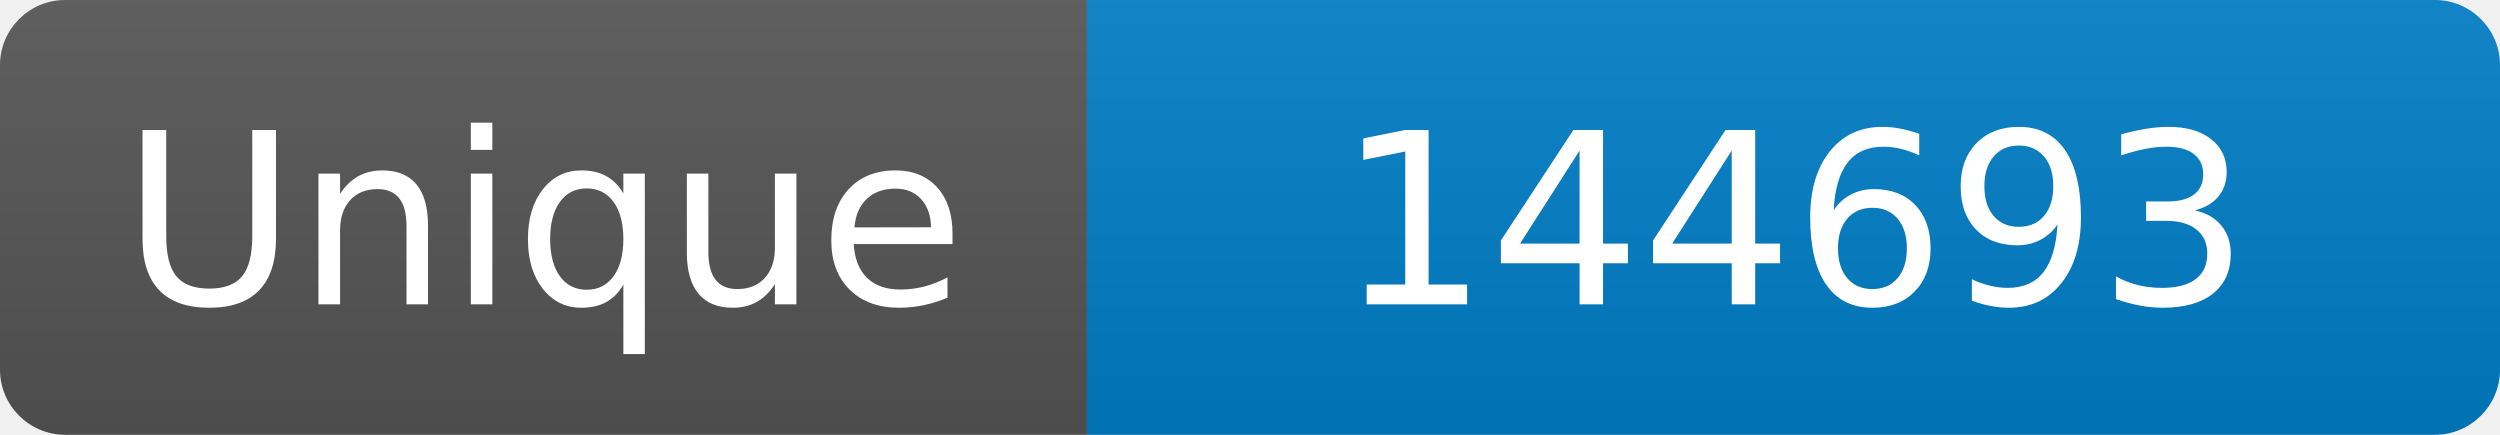
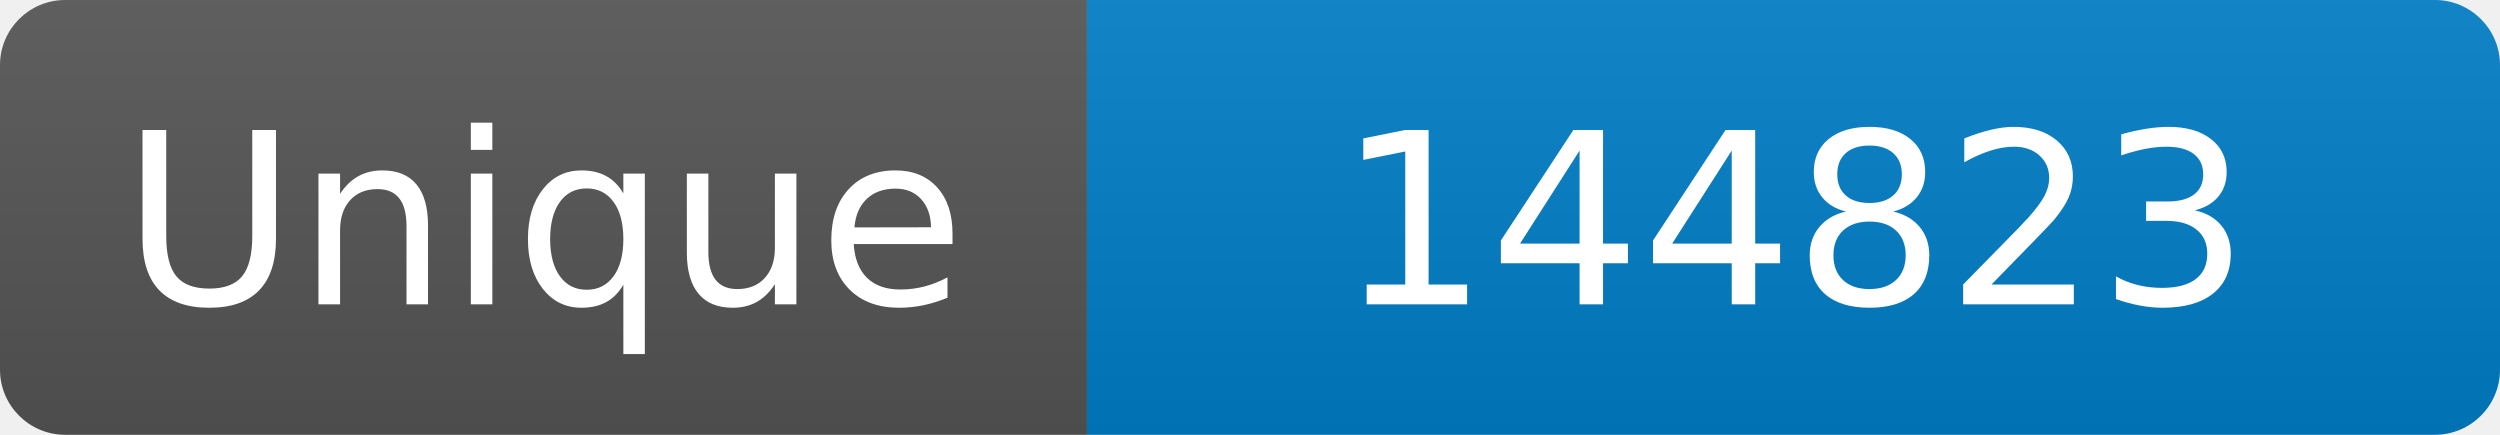
<svg xmlns="http://www.w3.org/2000/svg" width="115" height="20" role="img" aria-label="Maintained?: yes">
  <linearGradient id="s" x2="0" y2="100%">
    <stop offset="0" stop-color="#bbb" stop-opacity=".1" />
    <stop offset="1" stop-opacity=".1" />
  </linearGradient>
  <clipPath id="r">
    <rect width="115" height="20" rx="3" fill="#fff" />
  </clipPath>
  <g clip-path="url(#r)">
    <rect width="50" height="20" fill="#555" />
    <rect x="50" width="160" height="20" fill="#007ec6" />
    <rect width="115" height="20" fill="url(#s)" />
  </g>
  <g fill="#fff" text-anchor="middle" font-family="Verdana,Geneva,DejaVu Sans,sans-serif" font-size="110">
    <text x="250" y="140" transform="scale(.1)" fill="#fff">Unique</text>
-     <text x="825" y="140" transform="scale(.1)" fill="#fff">144693</text>
+     <text x="825" y="140" transform="scale(.1)" fill="#fff">144823</text>
  </g>
</svg>
